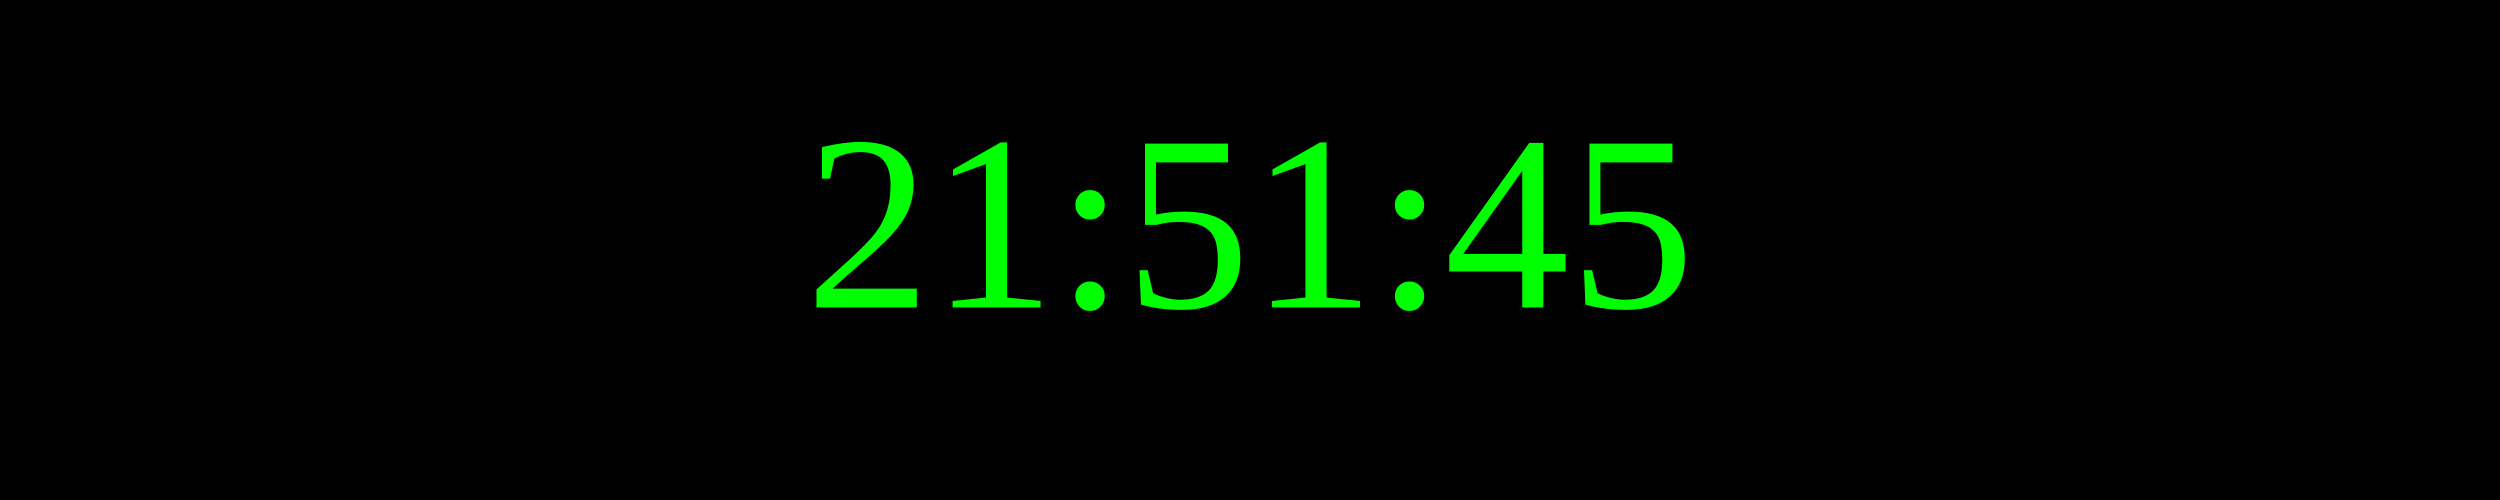
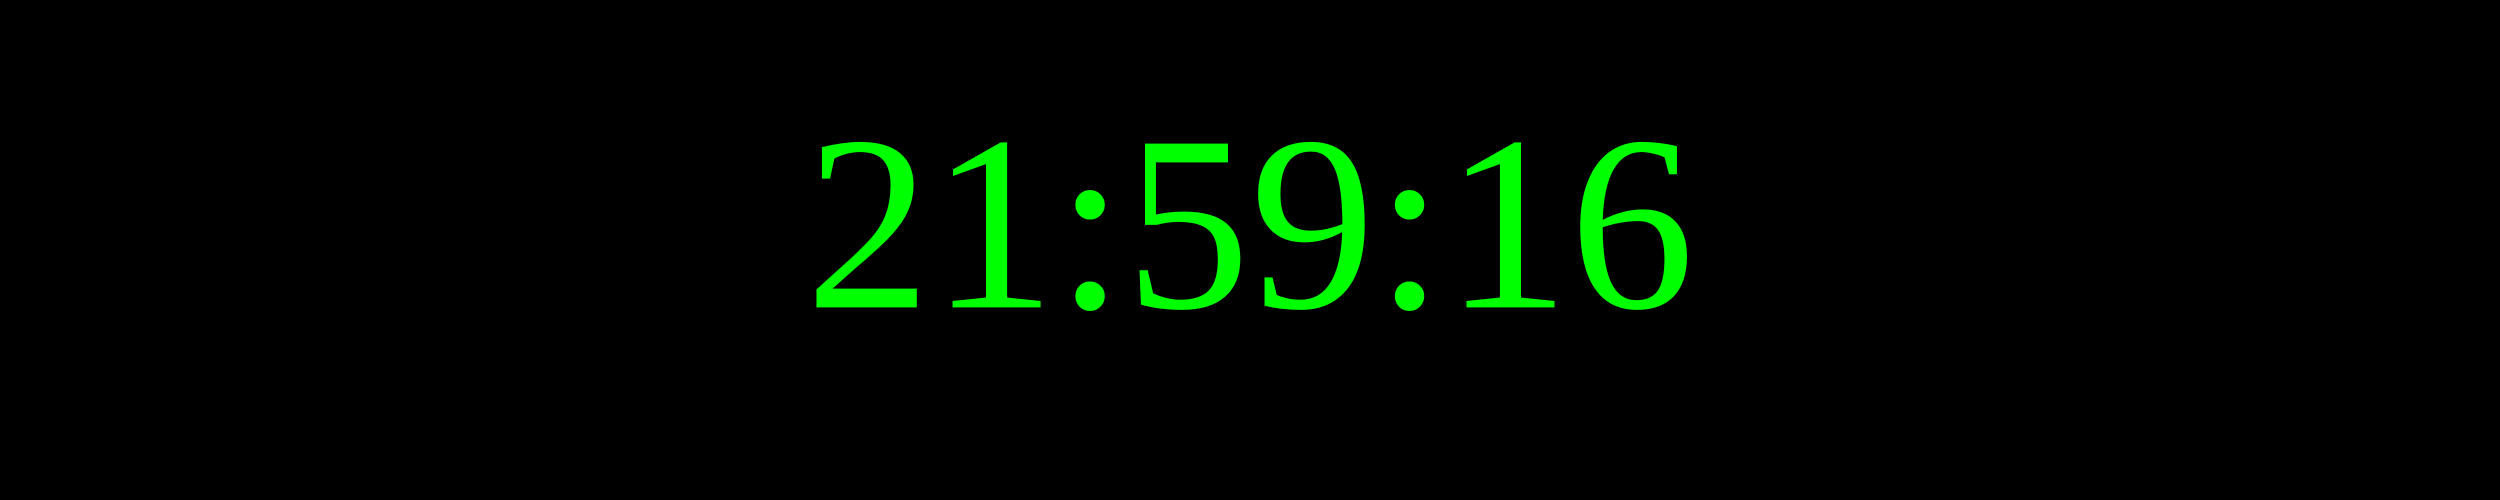
<svg xmlns="http://www.w3.org/2000/svg" width="250" height="50">
  <rect width="100%" height="100%" fill="black" />
  <text x="50%" y="50%" font-size="25" fill="lime" text-anchor="middle" dominant-baseline="middle">
- 21:51:45
+ 21:59:16
</text>
</svg>
